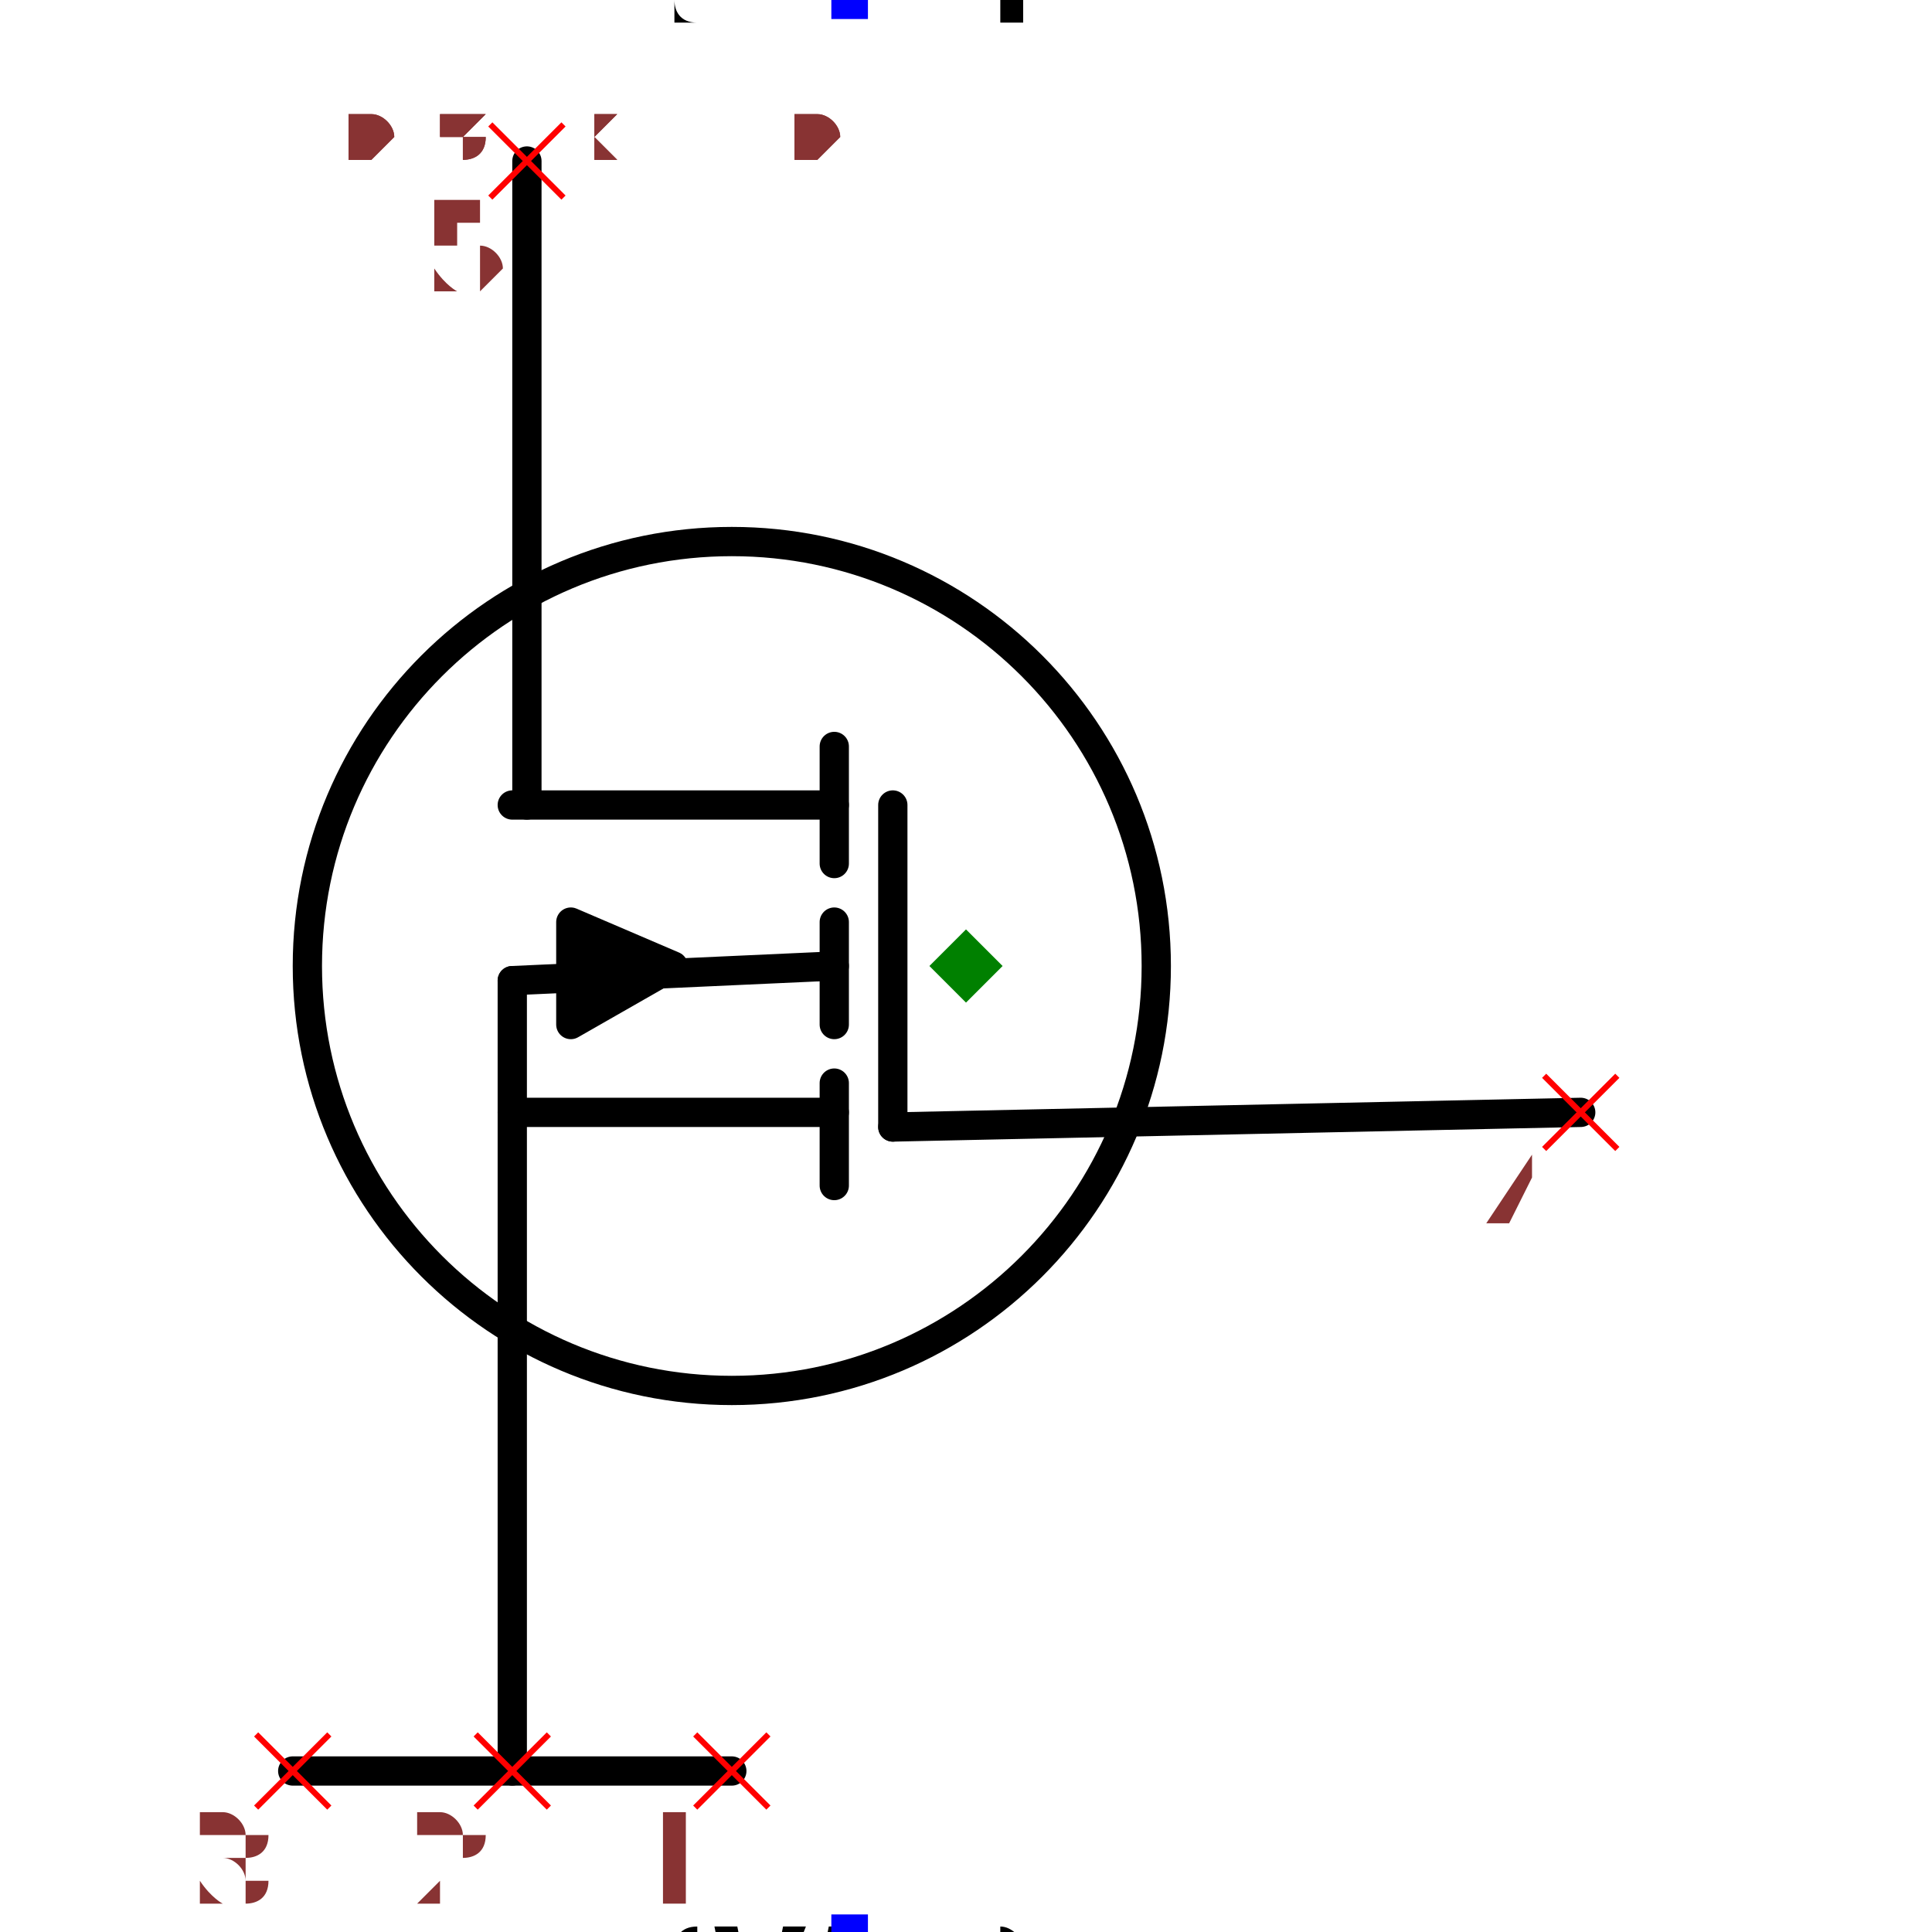
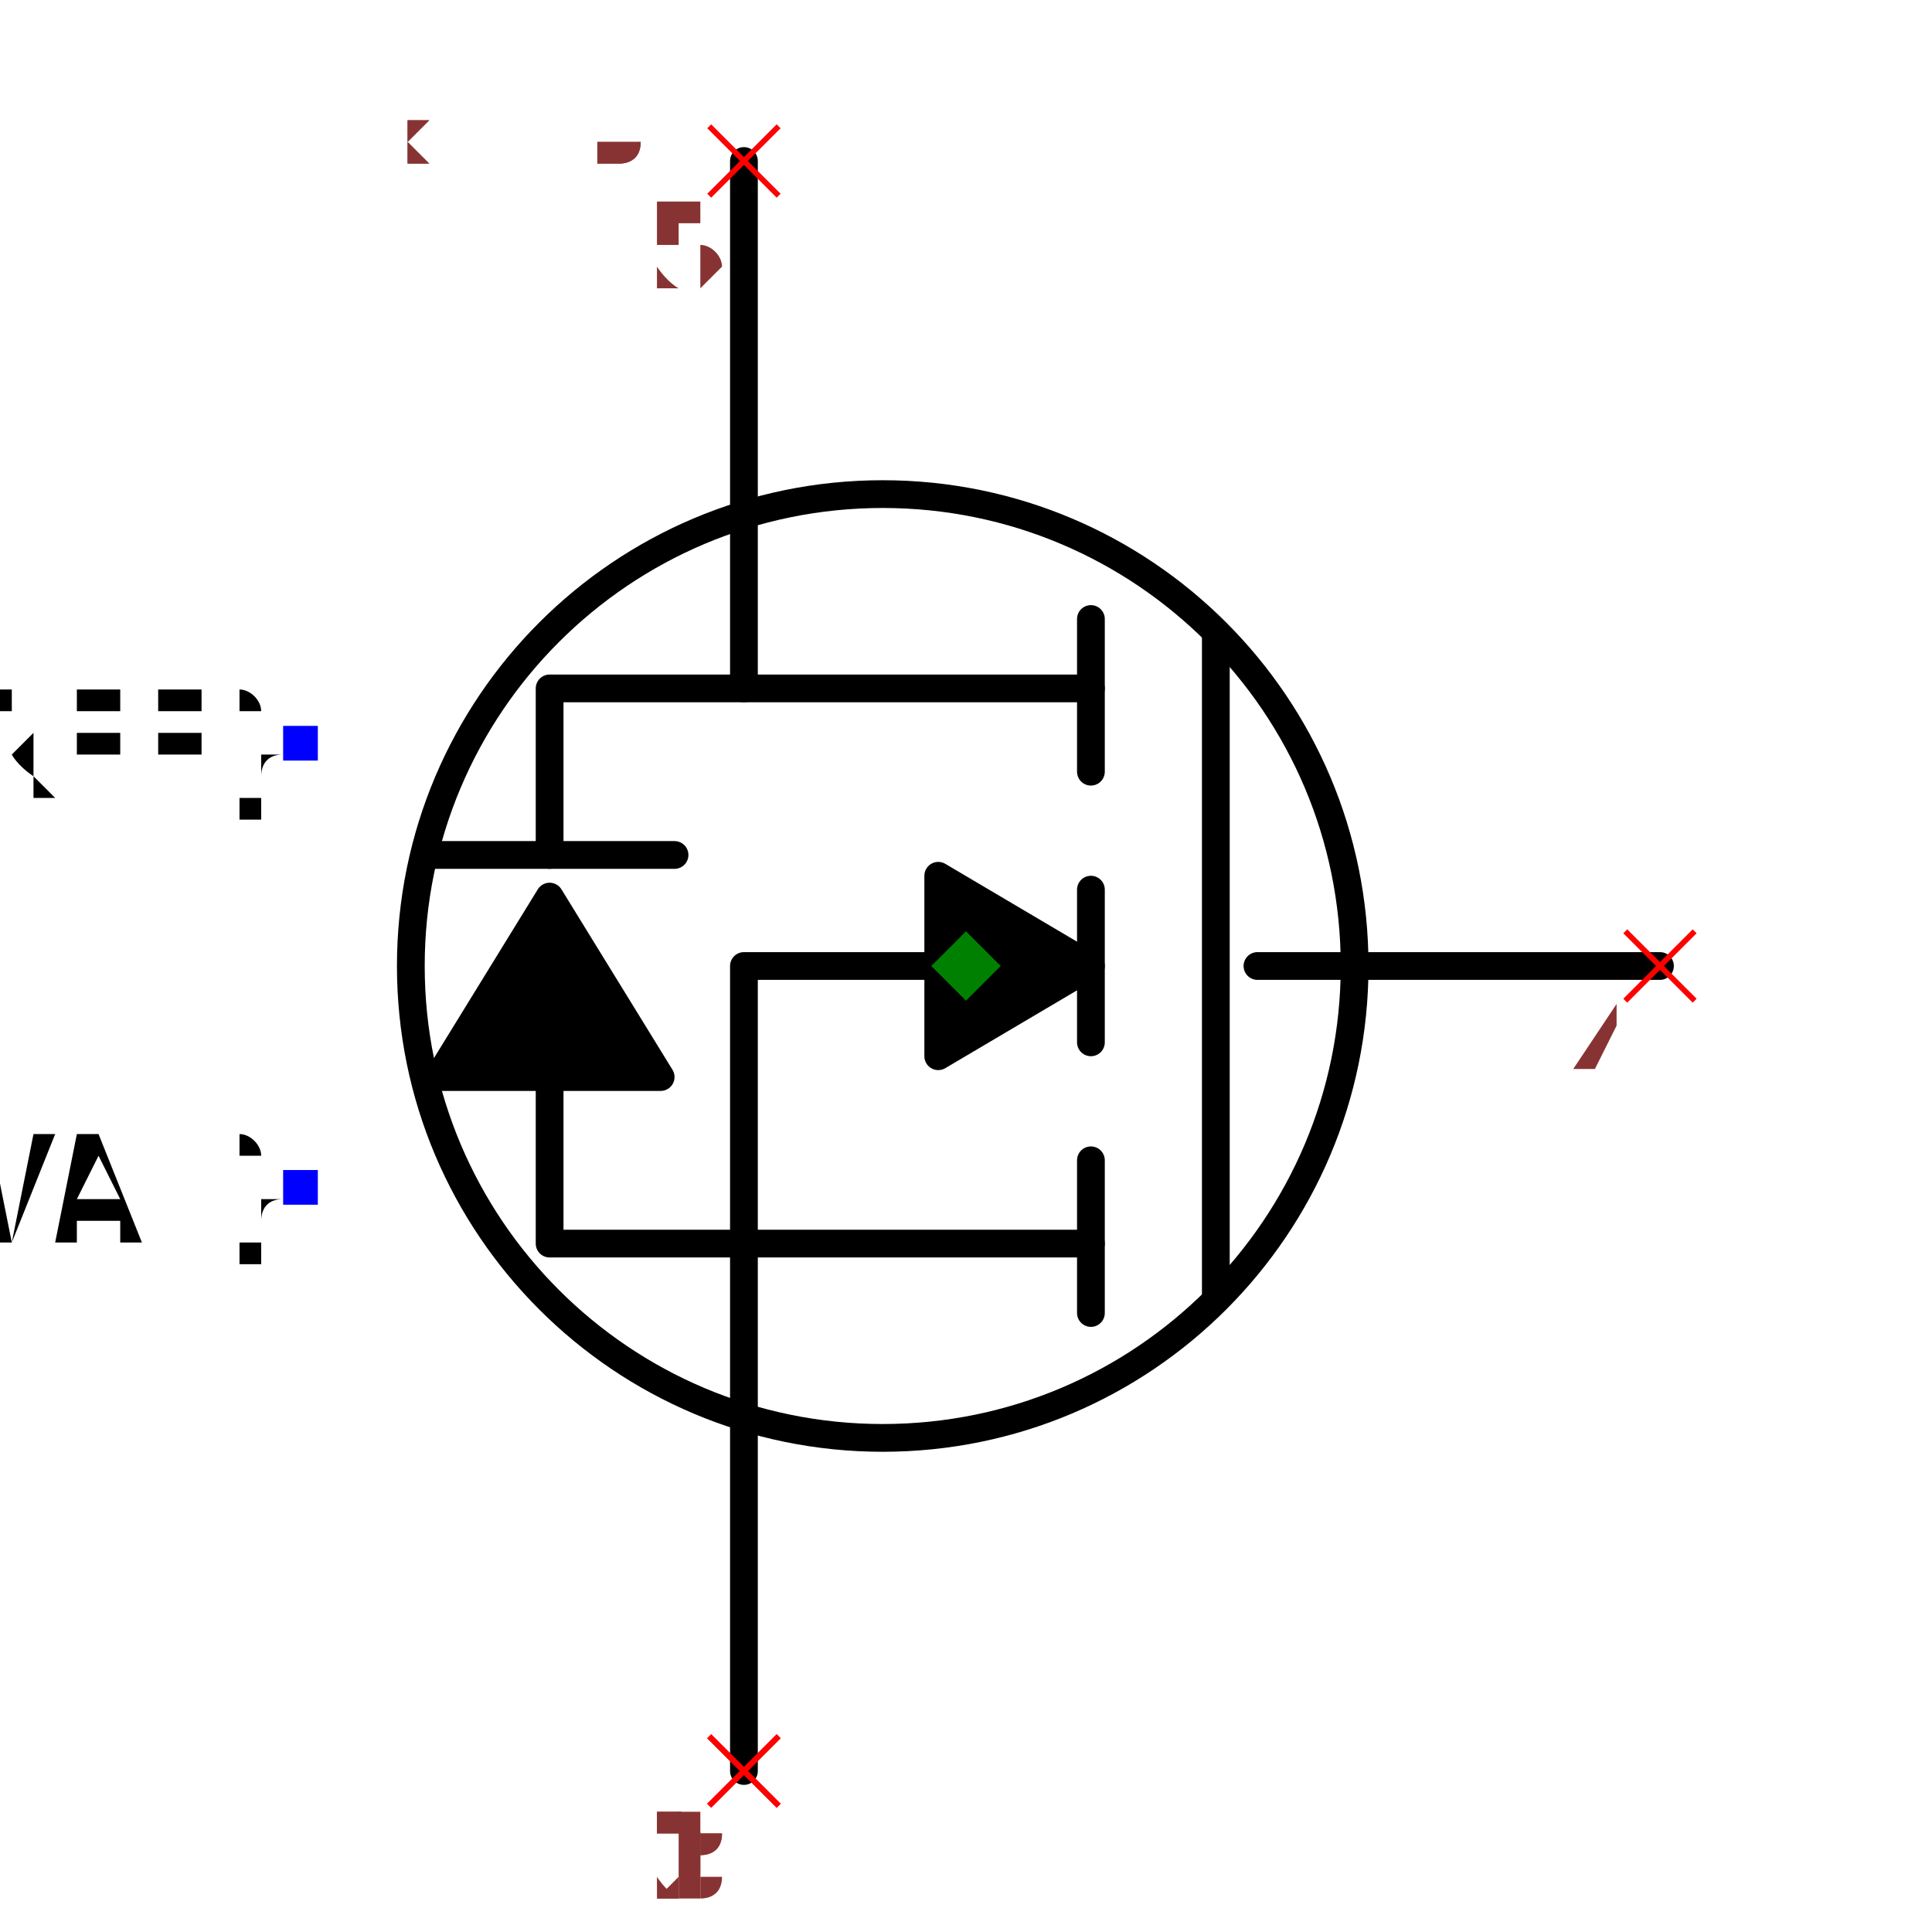
- <svg xmlns="http://www.w3.org/2000/svg" width="150" height="150" viewBox="-0.504 -0.66 1.008 1.32">
-   <path d="M0.42,0.1 L-0.05,0.11" fill="none" stroke="black" stroke-width="0.02" stroke-linecap="round" stroke-linejoin="round" />
-   <path d="M-0.3,-0.55 L-0.3,-0.11" fill="none" stroke="black" stroke-width="0.02" stroke-linecap="round" stroke-linejoin="round" />
-   <path d="M-0.31,0.55 L-0.31,0.01" fill="none" stroke="black" stroke-width="0.02" stroke-linecap="round" stroke-linejoin="round" />
-   <path d="M-0.09,-0.11 L-0.31,-0.11" fill="none" stroke="black" stroke-width="0.02" stroke-linecap="round" stroke-linejoin="round" />
-   <path d="M-0.09,-0.15 L-0.09,-0.07" fill="none" stroke="black" stroke-width="0.02" stroke-linecap="round" stroke-linejoin="round" />
-   <path d="M-0.09,0.1 L-0.31,0.1" fill="none" stroke="black" stroke-width="0.02" stroke-linecap="round" stroke-linejoin="round" />
-   <path d="M-0.09,0.08 L-0.09,0.15" fill="none" stroke="black" stroke-width="0.02" stroke-linecap="round" stroke-linejoin="round" />
-   <path d="M-0.09,-0.03 L-0.09,0.04" fill="none" stroke="black" stroke-width="0.02" stroke-linecap="round" stroke-linejoin="round" />
-   <path d="M-0.27,0.04 L-0.27,-0.03 L-0.2,0 L-0.27,0.04" fill="black" stroke="black" stroke-width="0.02" stroke-linecap="round" stroke-linejoin="round" />
-   <path d="M-0.09,0 L-0.31,0.01" fill="none" stroke="black" stroke-width="0.02" stroke-linecap="round" stroke-linejoin="round" />
-   <path d="M-0.05,-0.11 L-0.05,0.11" fill="none" stroke="black" stroke-width="0.02" stroke-linecap="round" stroke-linejoin="round" />
-   <circle cx="-0.16" cy="0" r="0.29" fill="none" stroke="black" stroke-width="0.02" />
-   <text x="-0.08" y="-0.66" dx="0" dy="0" text-anchor="middle" style="font: 0.1px monospace; fill: black">{REF}</text>
-   <rect x="-0.092" y="-0.672" width="0.025" height="0.025" fill="blue" />
-   <text x="-0.08" y="0.66" dx="0" dy="0.075" text-anchor="middle" style="font: 0.1px monospace; fill: black">{VAL}</text>
-   <rect x="-0.092" y="0.648" width="0.025" height="0.025" fill="blue" />
-   <path d="M-0.16,0.55 L-0.46,0.55" fill="none" stroke="black" stroke-width="0.02" stroke-linecap="round" stroke-linejoin="round" />
-   <line x1="-0.325" y1="-0.575" x2="-0.275" y2="-0.525" stroke="red" stroke-width="0.004" />
-   <line x1="-0.325" y1="-0.525" x2="-0.275" y2="-0.575" stroke="red" stroke-width="0.004" />
-   <text x="-0.34" y="-0.46" text-anchor="middle" style="font: 0.08px monospace; fill: #833;">5</text>
-   <line x1="0.395" y1="0.075" x2="0.445" y2="0.125" stroke="red" stroke-width="0.004" />
-   <line x1="0.395" y1="0.125" x2="0.445" y2="0.075" stroke="red" stroke-width="0.004" />
-   <text x="0.38" y="0.19" text-anchor="middle" style="font: 0.08px monospace; fill: #833;">4</text>
-   <line x1="-0.185" y1="0.525" x2="-0.135" y2="0.575" stroke="red" stroke-width="0.004" />
-   <line x1="-0.185" y1="0.575" x2="-0.135" y2="0.525" stroke="red" stroke-width="0.004" />
-   <text x="-0.2" y="0.64" text-anchor="middle" style="font: 0.08px monospace; fill: #833;">1</text>
-   <line x1="-0.335" y1="0.525" x2="-0.285" y2="0.575" stroke="red" stroke-width="0.004" />
-   <line x1="-0.335" y1="0.575" x2="-0.285" y2="0.525" stroke="red" stroke-width="0.004" />
-   <text x="-0.35" y="0.64" text-anchor="middle" style="font: 0.08px monospace; fill: #833;">2</text>
-   <line x1="-0.485" y1="0.525" x2="-0.435" y2="0.575" stroke="red" stroke-width="0.004" />
-   <line x1="-0.485" y1="0.575" x2="-0.435" y2="0.525" stroke="red" stroke-width="0.004" />
-   <text x="-0.5" y="0.64" text-anchor="middle" style="font: 0.08px monospace; fill: #833;">3</text>
+ <svg xmlns="http://www.w3.org/2000/svg" width="150" height="150" viewBox="-0.684 -0.696 1.368 1.392">
+   <circle cx="-0.06" cy="0" r="0.34" fill="none" stroke="black" stroke-width="0.02" />
+   <path d="M0.5,0 L0.21,0" fill="none" stroke="black" stroke-width="0.02" stroke-linecap="round" stroke-linejoin="round" />
+   <path d="M0.18,0.24 L0.18,-0.24" fill="none" stroke="black" stroke-width="0.02" stroke-linecap="round" stroke-linejoin="round" />
+   <path d="M0.09,-0.14 L0.09,-0.25" fill="none" stroke="black" stroke-width="0.02" stroke-linecap="round" stroke-linejoin="round" />
+   <path d="M0.09,0.055 L0.09,-0.055" fill="none" stroke="black" stroke-width="0.02" stroke-linecap="round" stroke-linejoin="round" />
+   <path d="M0.09,0.25 L0.09,0.14" fill="none" stroke="black" stroke-width="0.02" stroke-linecap="round" stroke-linejoin="round" />
+   <path d="M0.09,-0.2 L-0.16,-0.2 L-0.16,-0.58" fill="none" stroke="black" stroke-width="0.02" stroke-linecap="round" stroke-linejoin="round" />
+   <path d="M0.09,0.2 L-0.16,0.2 L-0.16,0.58" fill="none" stroke="black" stroke-width="0.02" stroke-linecap="round" stroke-linejoin="round" />
+   <path d="M-0.16,0.2 L-0.16,0 L-0.02,0" fill="none" stroke="black" stroke-width="0.02" stroke-linecap="round" stroke-linejoin="round" />
+   <path d="M0.09,0 L-0.02,-0.065 L-0.02,0.065 L0.09,0" fill="black" stroke="black" stroke-width="0.02" stroke-linecap="round" stroke-linejoin="round" />
+   <path d="M-0.16,0.2 L-0.3,0.2 L-0.3,0.08" fill="none" stroke="black" stroke-width="0.02" stroke-linecap="round" stroke-linejoin="round" />
+   <path d="M-0.22,0.08 L-0.38,0.08 L-0.3,-0.05 L-0.22,0.08" fill="black" stroke="black" stroke-width="0.02" stroke-linecap="round" stroke-linejoin="round" />
+   <path d="M-0.21,-0.08 L-0.39,-0.08" fill="none" stroke="black" stroke-width="0.02" stroke-linecap="round" stroke-linejoin="round" />
+   <path d="M-0.3,-0.08 L-0.3,-0.2 L-0.16,-0.2" fill="none" stroke="black" stroke-width="0.02" stroke-linecap="round" stroke-linejoin="round" />
+   <text x="-0.48" y="-0.16" dx="0" dy="0.038" text-anchor="end" style="font: 0.1px monospace; fill: black">{REF}</text>
+   <rect x="-0.492" y="-0.173" width="0.025" height="0.025" fill="blue" />
+   <text x="-0.48" y="0.16" dx="0" dy="0.038" text-anchor="end" style="font: 0.1px monospace; fill: black">{VAL}</text>
+   <rect x="-0.492" y="0.147" width="0.025" height="0.025" fill="blue" />
+   <line x1="0.475" y1="-0.025" x2="0.525" y2="0.025" stroke="red" stroke-width="0.004" />
+   <line x1="0.475" y1="0.025" x2="0.525" y2="-0.025" stroke="red" stroke-width="0.004" />
+   <text x="0.46" y="0.09" text-anchor="middle" style="font: 0.08px monospace; fill: #833;">4</text>
+   <line x1="-0.185" y1="-0.605" x2="-0.135" y2="-0.555" stroke="red" stroke-width="0.004" />
+   <line x1="-0.185" y1="-0.555" x2="-0.135" y2="-0.605" stroke="red" stroke-width="0.004" />
+   <text x="-0.2" y="-0.49" text-anchor="middle" style="font: 0.08px monospace; fill: #833;">5</text>
+   <line x1="-0.185" y1="0.555" x2="-0.135" y2="0.605" stroke="red" stroke-width="0.004" />
+   <line x1="-0.185" y1="0.605" x2="-0.135" y2="0.555" stroke="red" stroke-width="0.004" />
+   <text x="-0.2" y="0.67" text-anchor="middle" style="font: 0.08px monospace; fill: #833;">1</text>
+   <line x1="-0.185" y1="0.555" x2="-0.135" y2="0.605" stroke="red" stroke-width="0.004" />
+   <line x1="-0.185" y1="0.605" x2="-0.135" y2="0.555" stroke="red" stroke-width="0.004" />
+   <text x="-0.2" y="0.67" text-anchor="middle" style="font: 0.08px monospace; fill: #833;">2</text>
+   <line x1="-0.185" y1="0.555" x2="-0.135" y2="0.605" stroke="red" stroke-width="0.004" />
+   <line x1="-0.185" y1="0.605" x2="-0.135" y2="0.555" stroke="red" stroke-width="0.004" />
+   <text x="-0.2" y="0.67" text-anchor="middle" style="font: 0.08px monospace; fill: #833;">3</text>
  <path d="M 0 -0.025 L 0.025 0 L 0 0.025 L -0.025 0 Z" fill="green" />
-   <text x="-0.42" y="-0.55" style="font: 0.05px monospace; fill: #833;">0.84 x 1.10</text>
-   <text x="-0.42" y="-0.6" dy="-0.15" style="font: 0.05px monospace; fill: #833;">5 [drain, d]</text>
-   <text x="-0.42" y="-0.65" dy="-0.15" style="font: 0.05px monospace; fill: #833;">4 [gate, g]</text>
-   <text x="-0.42" y="-0.7" dy="-0.15" style="font: 0.05px monospace; fill: #833;">1 [source1, s1, source]</text>
-   <text x="-0.42" y="-0.75" dy="-0.15" style="font: 0.05px monospace; fill: #833;">2 [source2, s2, source]</text>
-   <text x="-0.42" y="-0.8" dy="-0.15" style="font: 0.05px monospace; fill: #833;">3 [source3, s3, source]</text>
-   <text x="-0.42" y="-0.55" style="font: 0.05px monospace; fill: #833;">0.84 x 1.10</text>
-   <text x="-0.42" y="-0.6" dy="-0.15" style="font: 0.05px monospace; fill: #833;">5 [drain, d]</text>
-   <text x="-0.42" y="-0.65" dy="-0.15" style="font: 0.05px monospace; fill: #833;">4 [gate, g]</text>
-   <text x="-0.42" y="-0.7" dy="-0.15" style="font: 0.05px monospace; fill: #833;">1 [source1, s1, source]</text>
-   <text x="-0.42" y="-0.75" dy="-0.15" style="font: 0.05px monospace; fill: #833;">2 [source2, s2, source]</text>
-   <text x="-0.42" y="-0.8" dy="-0.15" style="font: 0.05px monospace; fill: #833;">3 [source3, s3, source]</text>
+   <text x="-0.57" y="-0.58" style="font: 0.05px monospace; fill: #833;">1.14 x 1.16</text>
+   <text x="-0.57" y="-0.63" dy="-0.15" style="font: 0.05px monospace; fill: #833;">4 [gate, g]</text>
+   <text x="-0.57" y="-0.68" dy="-0.15" style="font: 0.05px monospace; fill: #833;">5 [drain, d]</text>
+   <text x="-0.57" y="-0.73" dy="-0.15" style="font: 0.05px monospace; fill: #833;">1 [source1, s1, source]</text>
+   <text x="-0.57" y="-0.78" dy="-0.15" style="font: 0.05px monospace; fill: #833;">2 [source2, s2, source]</text>
+   <text x="-0.57" y="-0.83" dy="-0.15" style="font: 0.05px monospace; fill: #833;">3 [source3, s3, source]</text>
+   <text x="-0.57" y="-0.58" style="font: 0.05px monospace; fill: #833;">1.14 x 1.16</text>
+   <text x="-0.57" y="-0.63" dy="-0.15" style="font: 0.05px monospace; fill: #833;">4 [gate, g]</text>
+   <text x="-0.57" y="-0.68" dy="-0.15" style="font: 0.05px monospace; fill: #833;">5 [drain, d]</text>
+   <text x="-0.57" y="-0.73" dy="-0.15" style="font: 0.05px monospace; fill: #833;">1 [source1, s1, source]</text>
+   <text x="-0.57" y="-0.78" dy="-0.15" style="font: 0.05px monospace; fill: #833;">2 [source2, s2, source]</text>
+   <text x="-0.57" y="-0.83" dy="-0.15" style="font: 0.05px monospace; fill: #833;">3 [source3, s3, source]</text>
</svg>
